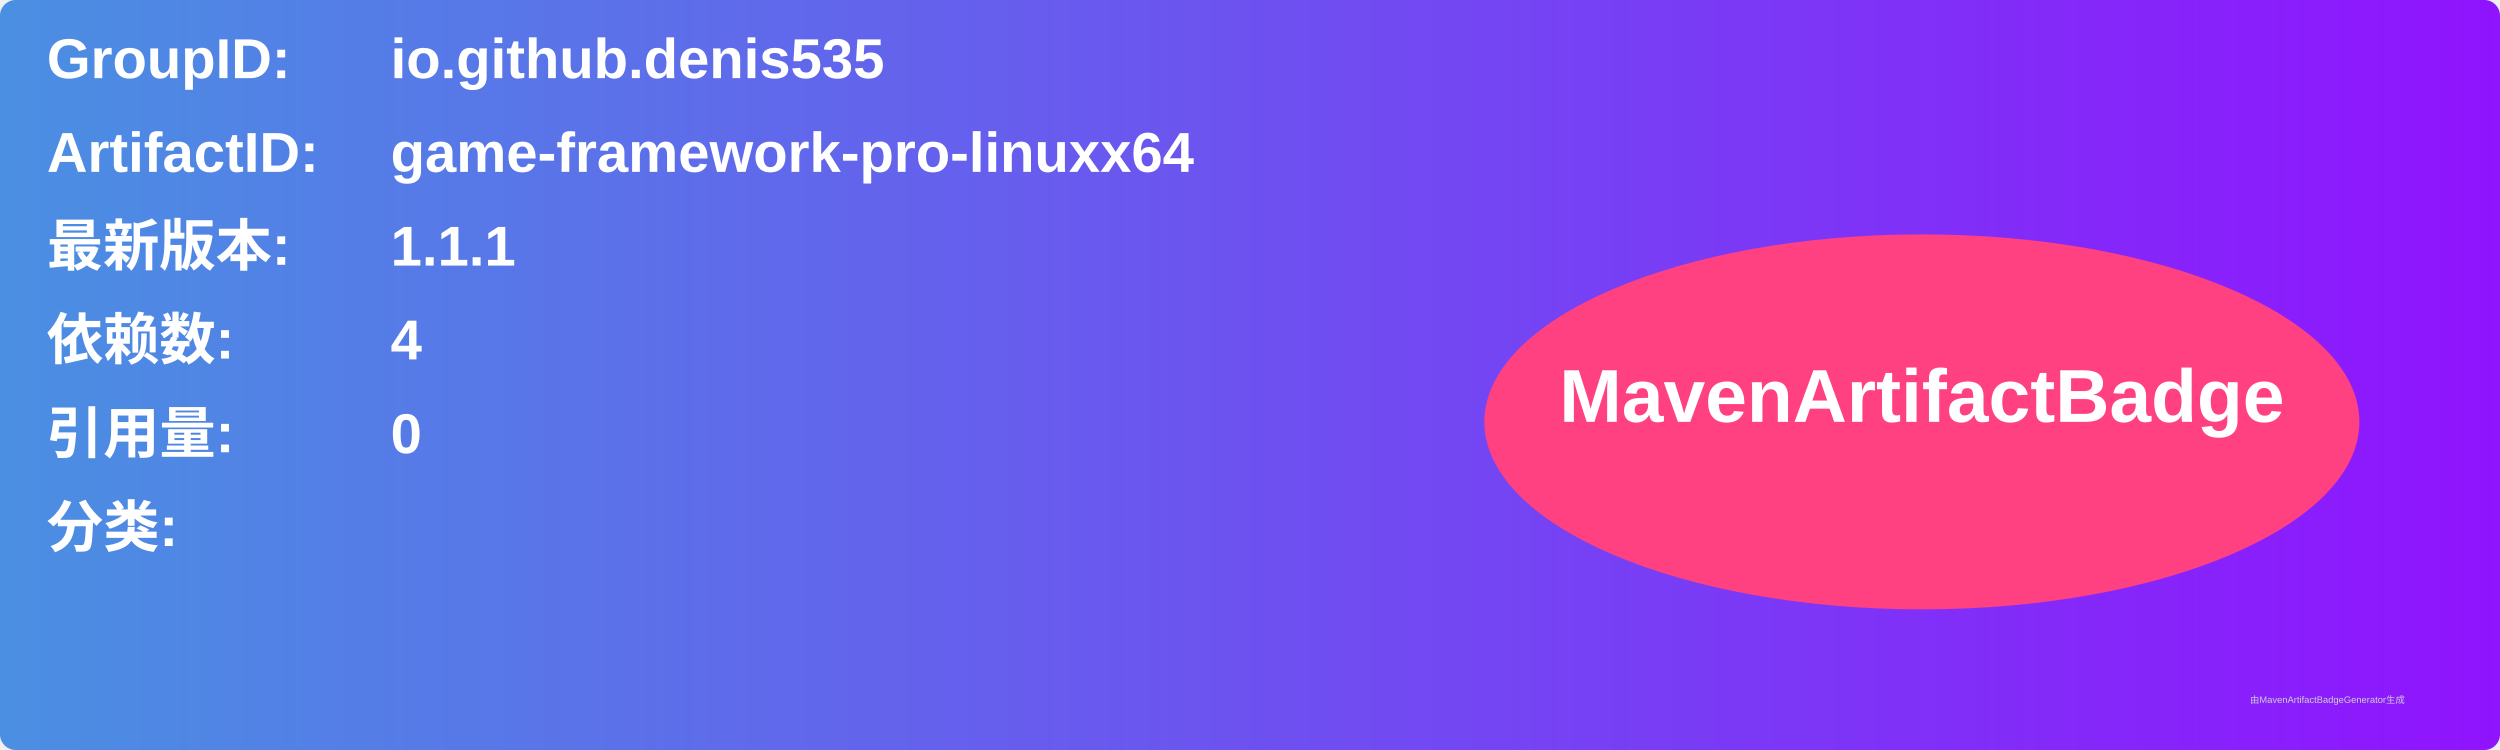
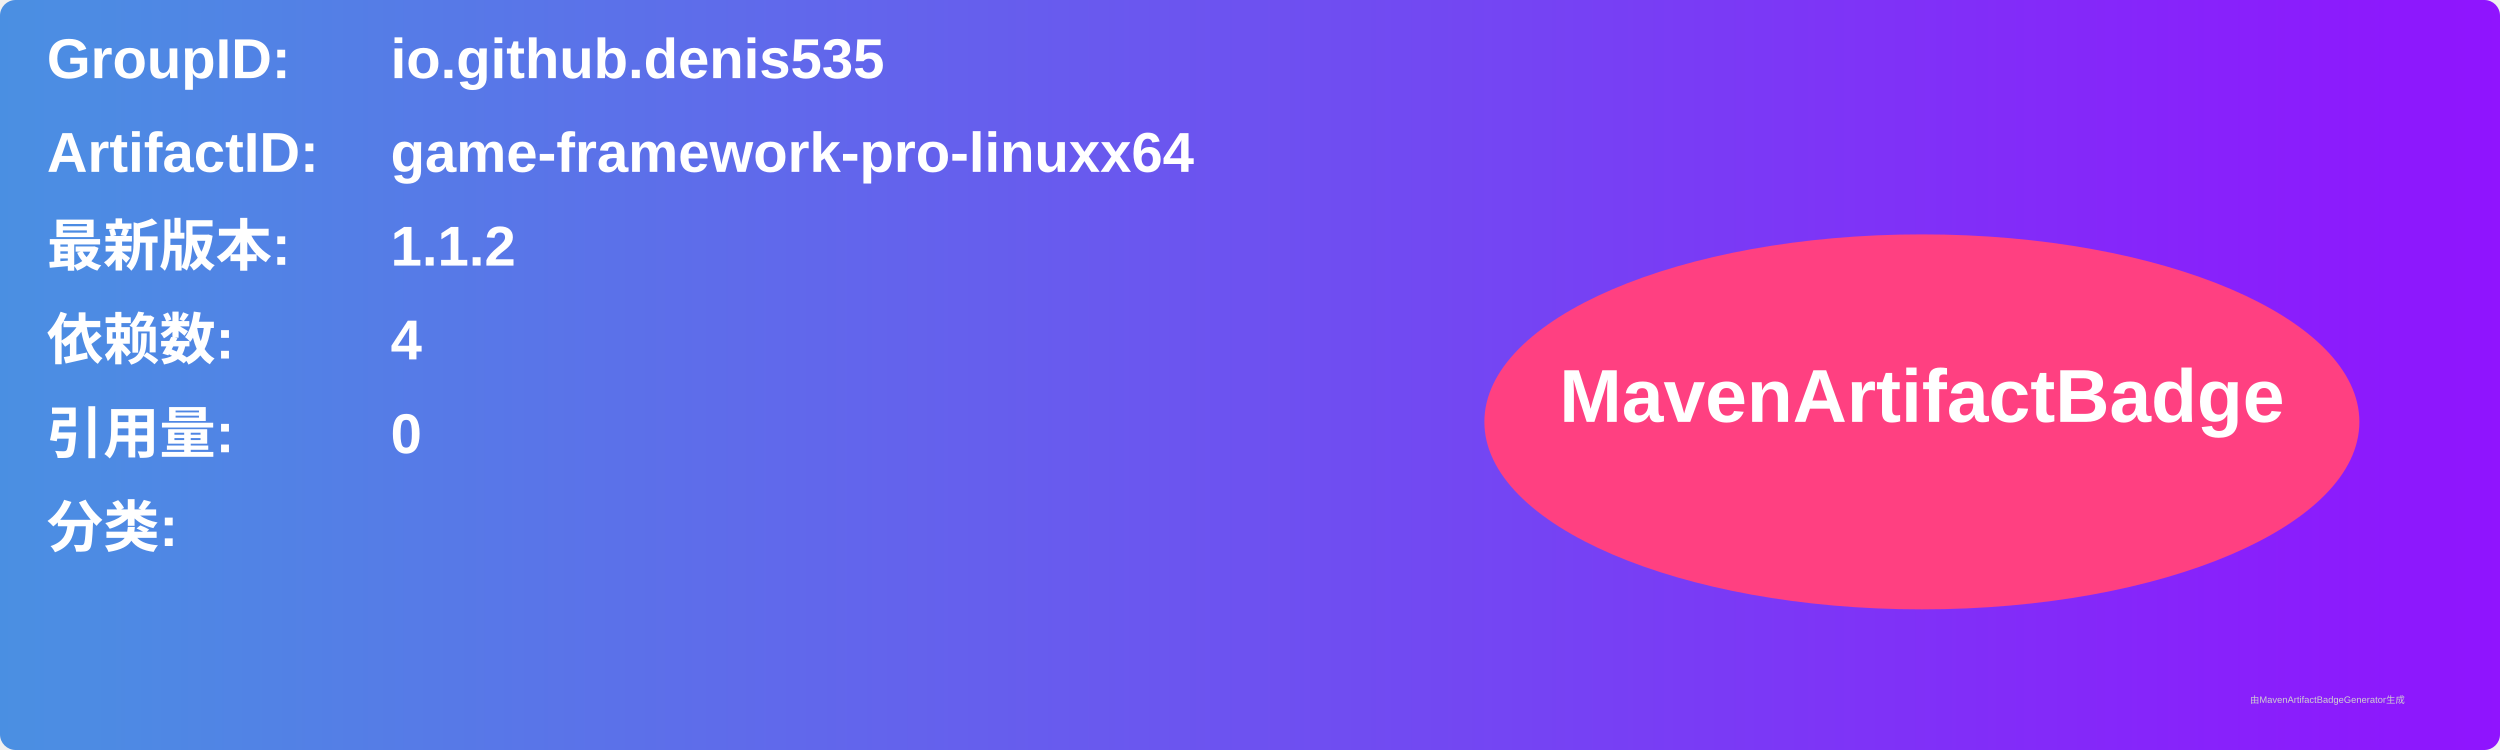
<svg xmlns="http://www.w3.org/2000/svg" width="800" height="240" viewBox="0 0 800 240">
  <linearGradient id="grad" x1="0%" y1="0%" x2="100%" y2="0%">
    <stop offset="0%" stop-color="#4a90e2" />
    <stop offset="100%" stop-color="#9013fe" />
  </linearGradient>
  <rect width="100%" height="100%" rx="5" ry="5" fill="url(#grad)" />
  <g transform="translate(15, 15)">
    <text x="0" y="10" font-family="Arial" font-size="18" fill="white" font-weight="bold" width="260">GroupID:</text>
    <text x="110" y="10" font-family="Arial" font-size="18" fill="white" font-weight="bold" width="460">io.github.denis535</text>
    <text x="0" y="40" font-family="Arial" font-size="18" fill="white" font-weight="bold" width="260">ArtifactID:</text>
    <text x="110" y="40" font-family="Arial" font-size="18" fill="white" font-weight="bold" width="460">game-framework-pro-linuxx64</text>
    <text x="0" y="70" font-family="Arial" font-size="18" fill="white" font-weight="bold">最新版本:</text>
    <text x="110" y="70" font-family="Arial" font-size="18" fill="white" font-weight="bold">
-       <tspan font-weight="bold">1.1.1</tspan>
+       <tspan font-weight="bold">1.1.2</tspan>
    </text>
    <text x="0" y="100" font-family="Arial" font-size="18" fill="white" font-weight="bold">依赖数: </text>
    <text x="110" y="100" font-family="Arial" font-size="18" fill="white">
      <tspan font-weight="bold">4</tspan>
    </text>
    <text x="0" y="130" font-family="Arial" font-size="18" fill="white" font-weight="bold">引用量: </text>
    <text x="110" y="130" font-family="Arial" font-size="18" fill="white">
      <tspan font-weight="bold">0</tspan>
    </text>
    <text x="0" y="160" font-family="Arial" font-size="18" fill="white" font-weight="bold">分类:</text>
    <text x="10" y="190" font-family="Arial" font-size="10" fill="white">
      <tspan font-weight="bold" />
    </text>
    <ellipse cx="600" cy="120" rx="140" ry="60" fill="#ff4081" />
    <text x="600" y="120" text-anchor="middle" font-family="Arial" font-size="24" fill="white" font-weight="bold">MavenArtifactBadge</text>
  </g>
  <text x="720" y="225" font-family="Arial" font-size="3" fill="#d0d0d0">由MavenArtifactBadgeGenerator生成</text>
</svg>
